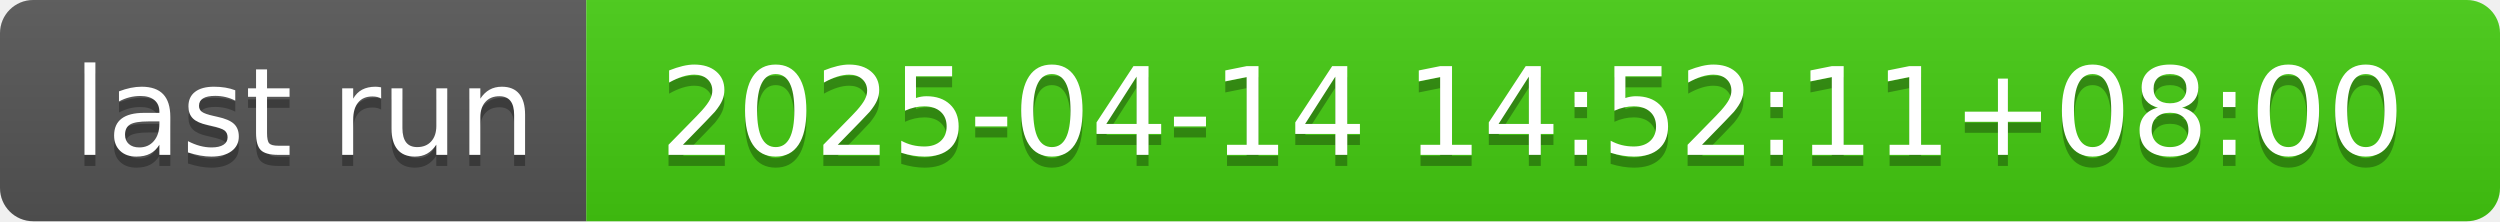
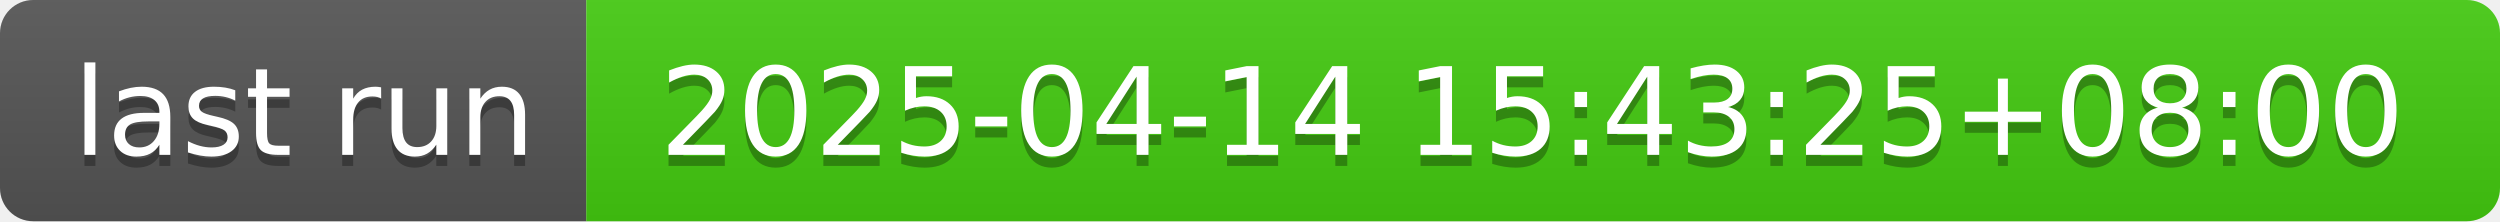
- <svg xmlns="http://www.w3.org/2000/svg" width="226" height="20" role="img" aria-label="last run: 2025-04-14 14:52:11+08:00">
+ <svg xmlns="http://www.w3.org/2000/svg" width="226" height="20" role="img" aria-label="last run: 2025-04-14 15:43:25+08:00">
  <linearGradient id="s" x2="0" y2="100%">
    <stop offset="0" stop-color="#bbb" stop-opacity=".1" />
    <stop offset="1" stop-opacity=".1" />
  </linearGradient>
  <clipPath id="r">
    <rect width="226" height="20" rx="3" fill="#fff" />
  </clipPath>
  <g clip-path="url(#r)">
    <rect width="53" height="20" fill="#555" />
    <rect x="53" width="173" height="20" fill="#4c1" />
    <rect width="226" height="20" fill="url(#s)" />
  </g>
  <g fill="#fff" text-anchor="middle" font-family="Verdana,Geneva,DejaVu Sans,sans-serif" text-rendering="geometricPrecision" font-size="110">
    <text aria-hidden="true" x="275" y="150" fill="#010101" fill-opacity=".3" transform="scale(.1)" textLength="430">last run</text>
    <text x="275" y="140" transform="scale(.1)" fill="#fff" textLength="430">last run</text>
-     <text aria-hidden="true" x="1385" y="150" fill="#010101" fill-opacity=".3" transform="scale(.1)" textLength="1630">2025-04-14 14:52:11+08:00</text>
-     <text x="1385" y="140" transform="scale(.1)" fill="#fff" textLength="1630">2025-04-14 14:52:11+08:00</text>
+     <text aria-hidden="true" x="1385" y="150" fill="#010101" fill-opacity=".3" transform="scale(.1)" textLength="1630">2025-04-14 15:43:25+08:00</text>
+     <text x="1385" y="140" transform="scale(.1)" fill="#fff" textLength="1630">2025-04-14 15:43:25+08:00</text>
  </g>
</svg>
